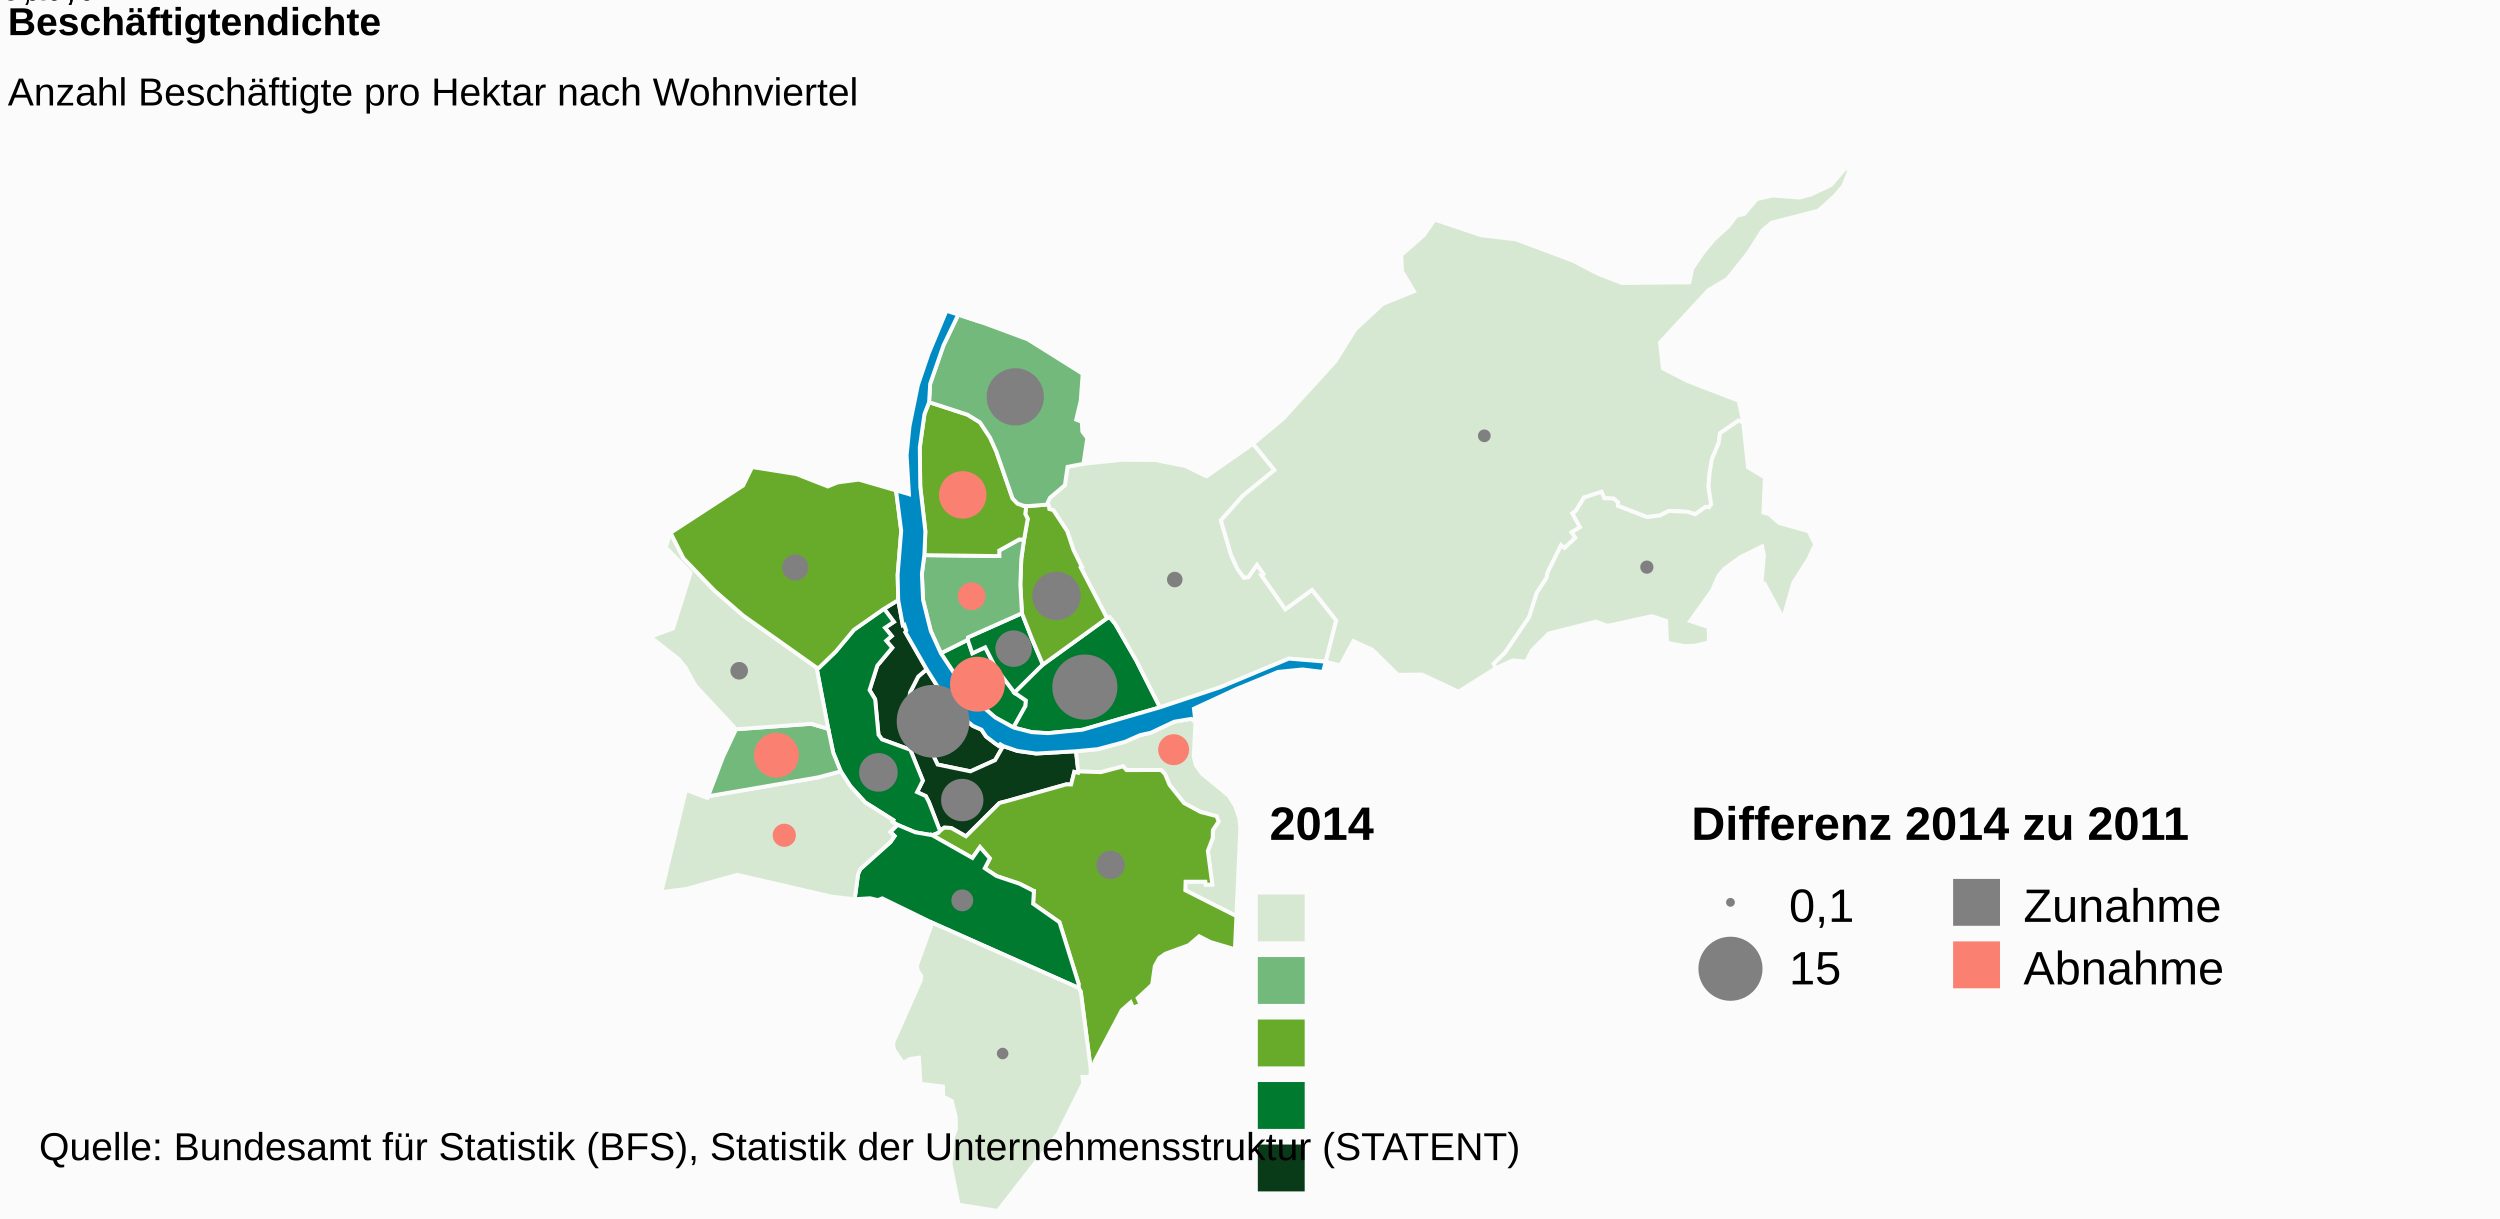
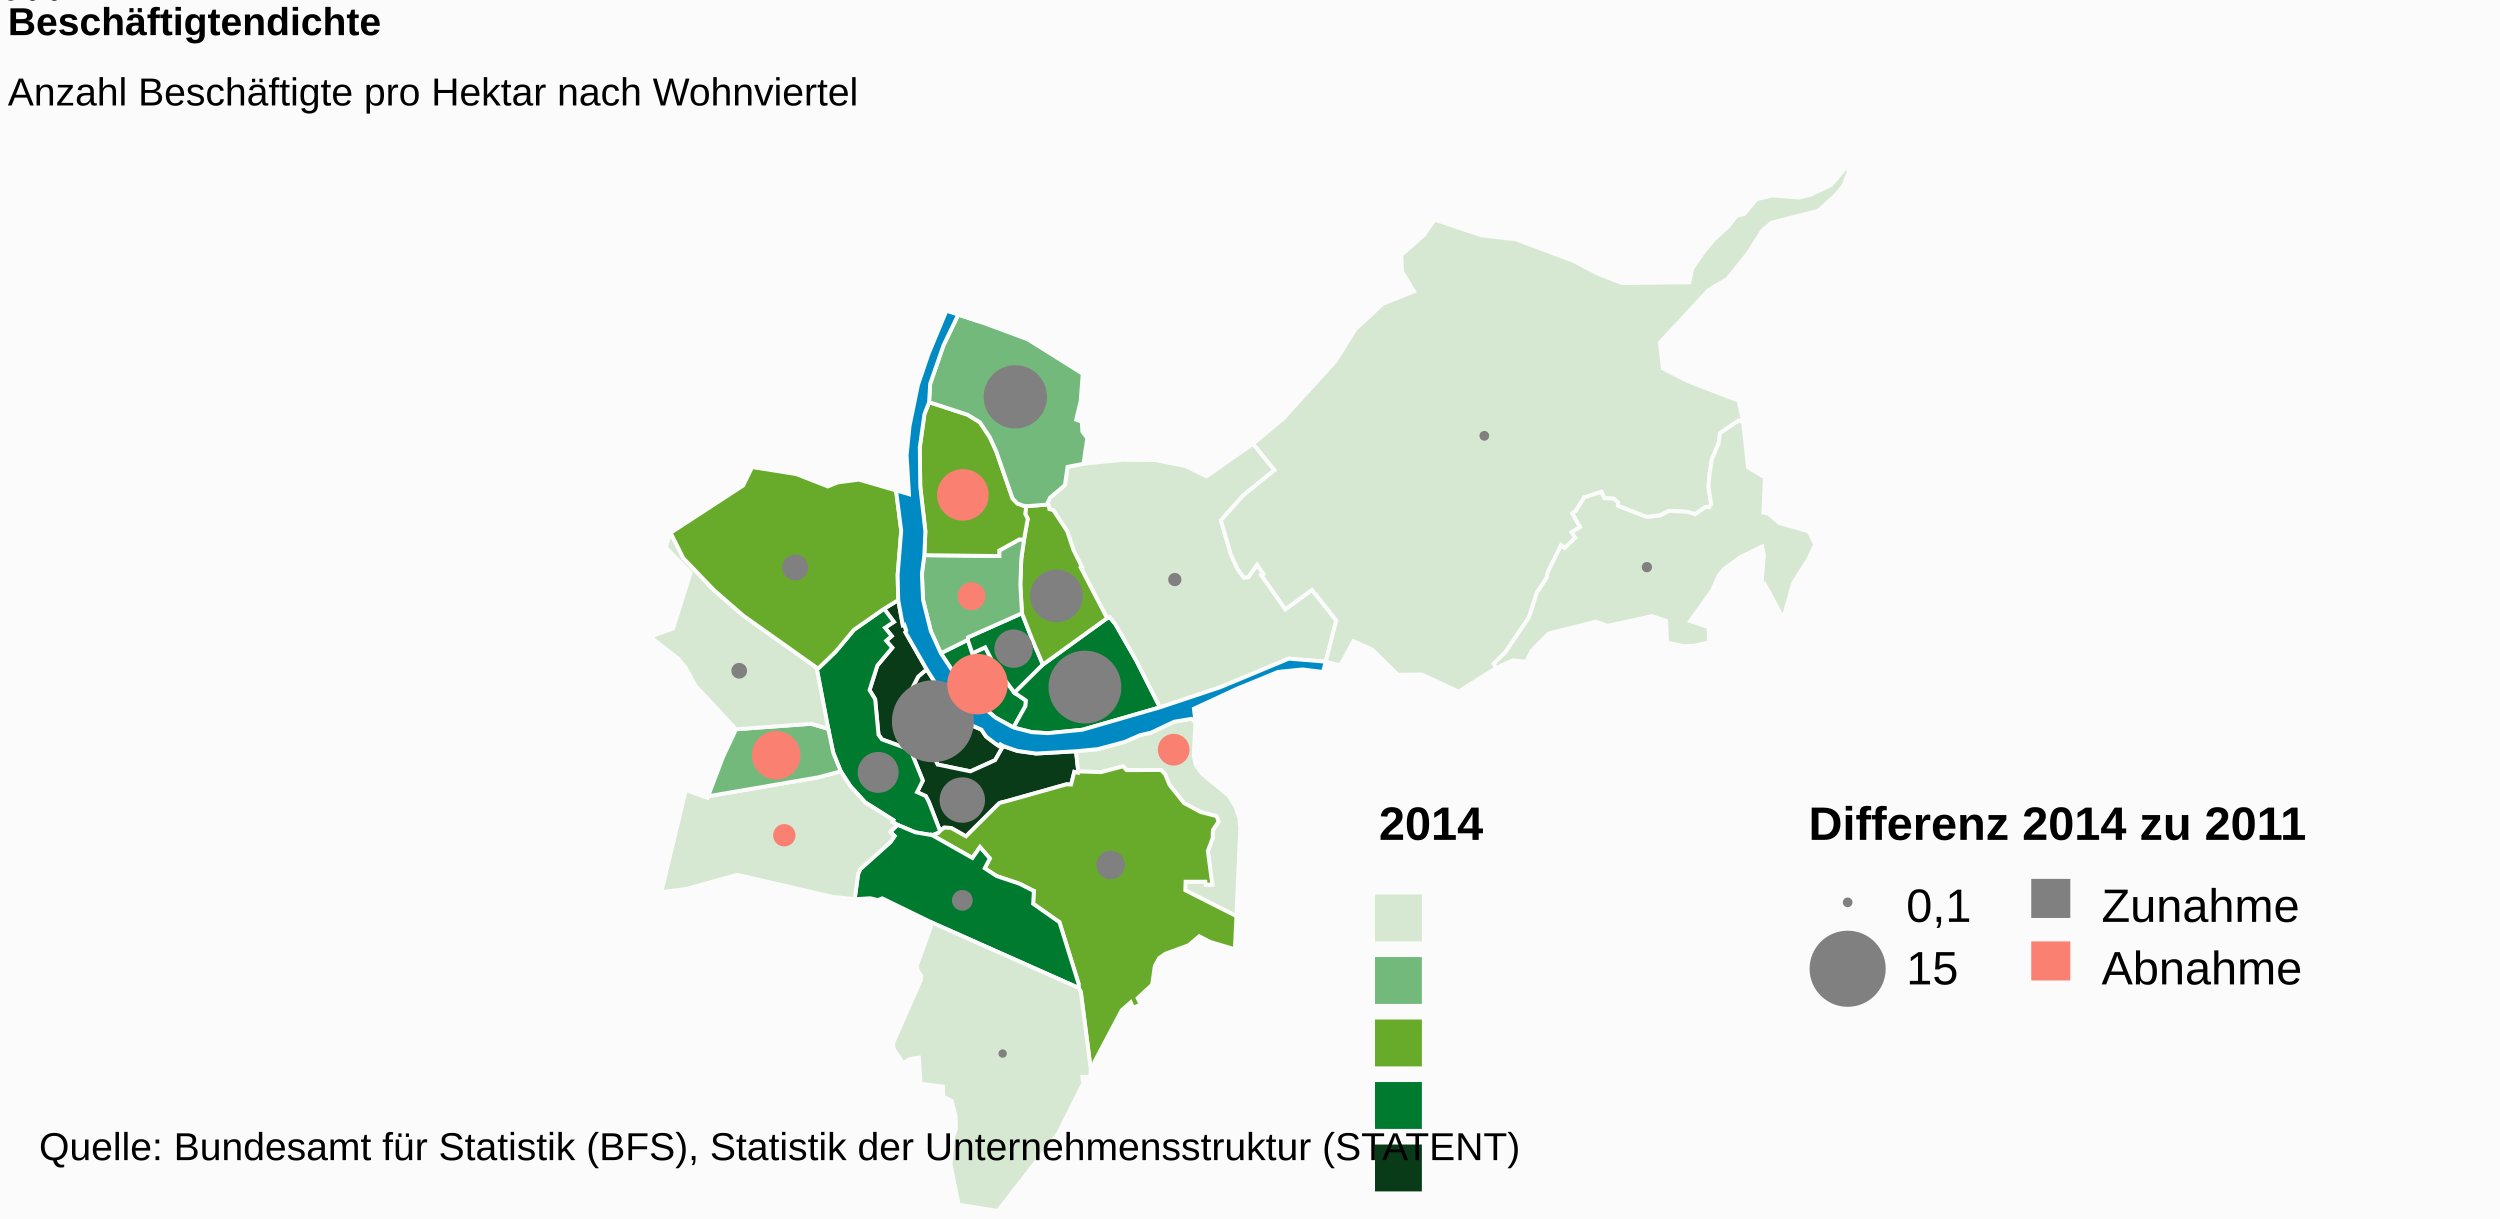
<svg xmlns="http://www.w3.org/2000/svg" class="highcharts-root" viewBox="0 0 640 312" font-family="Arial" font-size="12">
  <defs>
    <clipPath id="a">
      <path fill="none" d="M0 0h636v267H0z" />
    </clipPath>
  </defs>
  <rect fill="#fbfbfb" class="highcharts-background" width="640" height="312" rx="0" ry="0" />
  <path fill="none" class="highcharts-plot-background" d="M2 43h636v267H2z" />
  <text color="#000" cursor="default" font-size="10">
-         0,0
+         0
    </text>
  <text color="#000" cursor="default" font-size="10">
-         100,0
+         100
    </text>
  <text color="#000" cursor="default" font-size="10">
-         200,0
+         200
    </text>
  <text color="#000" cursor="default" font-size="10">
-         300,0
+         300
    </text>
  <path fill="none" class="highcharts-plot-border" d="M2 43h636v267H2z" />
  <g class="highcharts-series-group">
    <g class="highcharts-series highcharts-series-0 highcharts-map-series highcharts-color-0 highcharts-tracker" transform="translate(2 43)" clip-path="url(#a)">
      <path fill="#0A3B19" d="M254.829 147.988l-.76-.448-.382.412-.9-.615-2.351-1.783-1.177-1.766-2.214-.97-4.107-3.431-4.243-5.555-3.467-5.486-2.178 1.86-2.06 4.012-1.627 10.183.234.777 6.577 3.71 1.85 3.84 8.404 1.736 6.32-2.85 2.08-3.626z" class="highcharts-point" stroke="#fbfbfb" vector-effect="non-scaling-stroke" />
      <path fill="#0A3B19" d="M224.318 112.835l2.509 3.366-2.274 1.51 1.73 2.106-1.41 1.204 1.542 1.797-3.82 4.564-1.988 6.28 1.427 2.352.865 9.111.901 1.168 7.244 2.648 3.203 7.89-1.477 2.95 2.231 1.023.759 1.45.142.355.463 1.182 2.287 5.942.11-.12.97-.743 1.76.09 3.8 2.144 8.529-8.495.342-.123.375-.097.702-.167 15.693-4.413.097-.01 1.18.03.815-3.23.95.223.059-.333-.574-5.176-10.206.592-4.815-.675-3.61-1.242-2.081 3.625-6.32 2.851-8.404-1.736-1.85-3.84-6.577-3.71-.234-.777 1.628-10.183 2.06-4.012 2.177-1.86-5.457-9.515.23-.38-.497-1.534-.386.124-1.174-6.413-3.626 2.207z" class="highcharts-point" stroke="#fbfbfb" vector-effect="non-scaling-stroke" />
      <path fill="#007A2F" d="M224.318 112.835l2.509 3.366-2.274 1.51 1.73 2.106-1.41 1.204 1.542 1.797-3.82 4.564-1.988 6.28 1.427 2.352.865 9.111.901 1.168 7.244 2.648 3.203 7.89-1.477 2.95 2.231 1.023.759 1.45.142.355.463 1.182 2.287 5.942-.445.49-1.56.6-.023-.008-4.298-.743-4.592-1.917-1.317-.79.256-.417-7.205-4.542-3.79-4.166-2.448-3.778-1.918-4.759-1.288-6.124-2.985-15.673.603.056 4.31-4.17 4.667-5.574 7.7-5.383z" class="highcharts-point" stroke="#fbfbfb" vector-effect="non-scaling-stroke" />
      <path fill="#D7E8D2" d="M304.047 141.839l-.466 8.783.574 2.276 1.606 2.219 6.762 5.557 1.71 2.7 1.037 3.098.25 2.47-1.002 22.59-13.079-6.62.067-2.208 5.07.003.088.792 1.681-.068-1.142-8.584 1.234-3.261.06-2.069 1.467-2.242-.522-1.34-4.06-1.05-4.255-2.288-3.729-4.66-1.146-2.765-1.01-1.05-8.851.032-.874-.973-5.658 1.494-5.825-.186-.574-5.176 5.603-.537 6.852-1.85 3.987-1.744 2.725-.605 5.96-2.818 4.403-.734 1.057.814z" class="highcharts-point" stroke="#fbfbfb" vector-effect="non-scaling-stroke" />
      <path fill="#68AB2B" d="M236.671 170.832l10.27 5.807 1.934-2.778 2.525 2.89-1.306 2.527 3.046 1.999 5.85 1.959 3.473 1.765.025.029.008.01.048.013.128.021-.19 3.291 6.734 4.722 4.895 15.721-.01 1.094.575.967 2.547 19.763.147-1.05.863-.12-.055-.634 6.988-13.216 2.292-2.013.585 1.36 1.975-.762-.78-1.675 3.703-3.44.7-4.805 1.137-2.035 1.553-1.086 6.001-2.198 2.651-2.278 2.866 1.47 6.286 1.866.383-8.485-13.079-6.618.067-2.209 5.07.003.088.792 1.681-.068-1.142-8.584 1.234-3.261.06-2.069 1.467-2.242-.522-1.34-4.06-1.05-4.255-2.288-3.729-4.66-1.146-2.765-1.01-1.05-8.851.032-.874-.973-5.658 1.494-5.825-.186-.06.333-.95-.222-.814 3.23-1.18-.03-.097.009-15.693 4.413-.702.167-.375.097-.342.123-8.529 8.495-3.8-2.144-1.76-.09-.97.742-.11.121-.445.49-1.56.6.024.01z" class="highcharts-point" stroke="#fbfbfb" vector-effect="non-scaling-stroke" />
      <path fill="#007A2F" d="M236.624 170.815l.047.017 10.27 5.807 1.934-2.778 2.525 2.89-1.306 2.527 3.046 1.999 5.85 1.959 3.473 1.765.025.029.008.01.048.013.128.021-.19 3.291 6.734 4.722 4.895 15.721-.01 1.094-37.434-16.67-12.809-6.253-1.122.446-1.985-.474-3.958.246.88-6.441.56-1.276 7.75-6.945 1.03-1.504-1.089-1.059 1.81-1.817 4.592 1.917 4.298.743z" class="highcharts-point" stroke="#fbfbfb" vector-effect="non-scaling-stroke" />
      <path fill="#D7E8D2" d="M236.667 193.233l37.434 16.67.575.966 2.547 19.763-.072 2.081-2.046-.044.198 1.653-6.463 12.887L253.432 267l-10.028-1.604-2.076-10.329.7-7.19.71-1.895-.095-3.058-.983-4.074-2.203-1.14-.051-2.553-5.748-.706-.418-6.683-2.24.322-1.808 1.021-2.373-3.473-.207-1.596 7.113-16.124.108-1.109-.97-1.505-.114-1.226 3.918-10.845zm-10.743-23.261l1.088 1.06-1.029 1.503-7.75 6.945-.56 1.276-.88 6.441-5.704-.614-24.36-5.63-12.975 3.598-6.46.85 6.304-26.182 5.508 2.05.166-.435 28.246-4.848 5.712-1.524 2.448 3.778 3.79 4.166 7.205 4.542-.256.418 1.317.789-1.81 1.817z" class="highcharts-point" stroke="#fbfbfb" vector-effect="non-scaling-stroke" />
      <path fill="#73B97C" d="M189.422 143.473l-2.988.22-3.346 7.103-3.816 10.038 28.246-4.848 5.712-1.524-1.918-4.759-1.288-6.124-4.366-1.29-13.511.983-2.725.201z" class="highcharts-point" stroke="#fbfbfb" vector-effect="non-scaling-stroke" />
      <path fill="#D7E8D2" d="M189.422 143.473l-2.988.22-10.407-11.175-2.547-4.653-1.755-2.157-7.237-5.674 5.824-2.175 4.475-14.235-6.352-6.512 1.235-3.709 3.285 6.518 7.95 8.265 7.357 6.405 18.777 13.315 2.985 15.673-4.366-1.29-13.511.983-2.725.201z" class="highcharts-point" stroke="#fbfbfb" vector-effect="non-scaling-stroke" />
      <path fill="#68AB2B" d="M224.318 112.835l-7.7 5.383-4.666 5.575-4.31 4.169-.603-.056-18.777-13.315-7.356-6.405-7.951-8.265-3.285-6.518 18.562-12.098 2.318-4.734 11.322 1.8 8.043 3.16 2.537-1.03 5.423-.71 9.512 2.756 1.327 10.35-.918 11.296.148 6.435-3.626 2.207z" class="highcharts-point" stroke="#fbfbfb" vector-effect="non-scaling-stroke" />
      <path fill="#007A2F" d="M257.44 143.246l3.085-5.514.11-1.399-2.927-2.005-4.79-6.33-2.707-5.296-3.288 1.542-1.175-3.454-6.892 3.442 6.885 10.393 7.046 6.048 4.654 2.573z" class="highcharts-point" stroke="#fbfbfb" vector-effect="non-scaling-stroke" />
      <path fill="#007A2F" d="M257.708 134.328l-4.79-6.33-2.707-5.296-3.288 1.542-1.175-3.454.06-.64 13.808-6.16 2.545 6.484 1.005 2.386 1.814 4.27-7.272 7.198z" class="highcharts-point" stroke="#fbfbfb" vector-effect="non-scaling-stroke" />
      <path fill="#007A2F" d="M257.708 134.328l7.272-7.197 16.428-11.878.63-.305 1.46 1.755 5.413 9.438 6.037 11.94-19.849 5.733-8.807.88-4.157-.256-4.694-1.192 3.084-5.514.11-1.399-2.927-2.005z" class="highcharts-point" stroke="#fbfbfb" vector-effect="non-scaling-stroke" />
      <path fill="#D7E8D2" d="M266.54 86.818l.09.501 1.012.272 3.547 5.369 1.609 4.806 2.16 4.37-.288.156 6.738 12.96.63-.304 1.46 1.755 5.413 9.438 6.037 11.94 15.383-5.13 17.615-7.34 9.435.785 2.711-10.57-6.205-7.825-6.829 4.97-5.654-8.024-.44-.624.51-.359-1.684-2.39-2.24 3.184-1.116.103-1.685-2.294-1.601-3.528-1.226-4.15-1.377-4.664 5.702-6.383 8.011-6.5-5.472-6.744-11.932 8.339-5.367-2.631-7.742-1.538-8.38-.063-10.002 1.024-4.073.775-.684 4.704-3.812 3.208-.607 1.3.353 1.102z" class="highcharts-point" stroke="#fbfbfb" vector-effect="non-scaling-stroke" />
      <path fill="#68AB2B" d="M266.54 86.818l.09.501 1.012.272 3.547 5.369 1.609 4.806 2.16 4.37-.288.156 6.738 12.96-16.428 11.879-1.814-4.271-1.005-2.386-2.545-6.484-.41-7.371.245-6.577.698-4.874.946-5.365-.632-1.227.267-2.063.734.023 4.862-.386.214.668z" class="highcharts-point" stroke="#fbfbfb" vector-effect="non-scaling-stroke" />
      <path fill="#73B97C" d="M260.15 95.168l-.699 4.874-.245 6.577.41 7.371-13.809 6.16-.059.64-6.892 3.442-2.568-5.666-1.989-7.97-.3-6.708.63-4.772 19.186.237-.013-1.414 5.134-2.848 1.213.077z" class="highcharts-point" stroke="#fbfbfb" vector-effect="non-scaling-stroke" />
      <path fill="#68AB2B" d="M260.15 95.168l-1.214-.077-5.134 2.848.013 1.414-19.187-.237.265-6.09-1.306-11.45-.124-10.058 1.19-8.493 1.194-3.065 9.83 3.196 3.179 1.95 2.57 3.876 1.641 3.63 4.148 11.988 1.253 1.305 1.63.587.632.02-.267 2.064.632 1.227-.946 5.365z" class="highcharts-point" stroke="#fbfbfb" vector-effect="non-scaling-stroke" />
      <path fill="#73B97C" d="M260.098 86.492l-1.63-.587-1.253-1.305-4.148-11.988-1.64-3.63-2.571-3.875-3.178-1.951-9.831-3.196.271-4.692 3.412-9.846 3.783-7.878 6.098 2.001 11.707 4.338 14.05 8.814-.507 6.921-1.15 4.82 1.414.529.156 2.503 1.263 1.699-.981 6.56-4.073.775-.684 4.704-3.812 3.208-.607 1.3.139.434-4.862.386-.734-.023-.632-.02z" class="highcharts-point" stroke="#fbfbfb" vector-effect="non-scaling-stroke" />
      <path fill="#D7E8D2" d="M320.965 104.323l.51-.359-1.685-2.39-2.24 3.184-1.116.103-1.685-2.294-1.601-3.528-1.226-4.15-1.377-4.664 5.702-6.383 8.011-6.5-5.472-6.744 7.661-6.381 13.396-14.7 5.135-8.218 7.035-6.524 7.963-3.207-3.067-5.106-.173-4.192 5.776-5.07 2.781-3.974 11.906 4.012 8.853 1.024 14.645 5.486 6.48 3.366 5.99 2.332 17.315-.17.713-3.47 2.823-4.15 2.82-3.411 3.64-3.287 2.07-2.727 1.97-.466 3.208-3.796 3.994-.906 6.99.501 2.933-.776 5.123-2.445L470.479 0l1.033.463-1.656 4.195-2.336 2.657-4.01 3.62-11.996 3.084-2.358 2.013-3.662 5.76-5.275 6.59-4.852 2.904-12.412 13.395.743 6.626 6.341 3.264 13.082 5.02 1.132 5.511-1.206-.427-4.723 3.228-.365 2.563-1.7 4.04-.602 3.643-.286 3.415.688 4.587-.613.69-.321-.029-.502-.046-2.635 1.87-2.028-.603-4.681-.248-2.323 1.167-3.345.412-7.445-2.869.034-.874-1.11-.968-2.405-.113-.695-1.62-4.456 1.435-2.122 3.426-.879.643 1.95 3.538-2.13 1.29.936 1.426-2.745 2.594-.897-.689-3.468 7.003-.235 1.317-2.502 3.812-2.003 6.312-6.124 9.02-2.933 2.885.62 1.086-9.631 6.051-9.35-4.393-6.166.082-6.487-6.388-4.892-2.243-3.359 6.218-3.736-.949 2.711-10.57-6.205-7.825-6.829 4.97-5.654-8.024-.44-.624z" class="highcharts-point" stroke="#fbfbfb" vector-effect="non-scaling-stroke" />
      <path fill="#D7E8D2" d="M435.446 86.841l.613-.69-.688-4.587.286-3.415.603-3.642 1.7-4.04.364-2.564 4.723-3.228 1.206.427 1.235 11.548 4.323 2.595-.375 8.985 1.404.354 2.654 2.304 7.54 2.138 1.645 3.348-1.674 3.633-3.936 6.222-2.58 9.062-4.812-8.932-.736-.226.627-6.902-.48-2.344-5.466 2.697-4.235 3.057-1.453 1.763-1.666 3.776-5.583 7.798 4.723 1.583.092 3.879-3.756.873-2.567.089-4.432-.866-.212-5.597-3.672-1.212-11.371 2.496-2.926-1.098-12.088 3.042-4.397 4.413-1.319 2.781-3.579-.279-4.179 1.936-.62-1.086 2.933-2.885 6.124-9.02 2.003-6.312 2.502-3.812.235-1.317 3.468-7.003.897.689 2.745-2.594-.937-1.425 2.13-1.29-1.949-3.54.88-.642 2.121-3.426 4.456-1.435.695 1.62 2.405.113 1.11.968-.034.874 7.445 2.869 3.345-.412 2.323-1.167 4.68.248 2.03.604 2.634-1.87.502.045.321.03z" class="highcharts-point" stroke="#fbfbfb" vector-effect="non-scaling-stroke" />
    </g>
    <g class="highcharts-series highcharts-series-2 highcharts-map-series highcharts-color-undefined highcharts-tracker" transform="translate(2 43)" clip-path="url(#a)">
      <path fill="#008AC3" d="M257.44 143.246l4.695 1.192 4.157.257 8.807-.88 19.849-5.733 15.383-5.131 17.615-7.34 9.435.785-.672 2.619-5.28-.639-6.283.635-10.49 4.307-11.02 5.106.41 3.415-1.056-.814-4.403.734-5.96 2.818-2.725.605-3.987 1.744-6.852 1.85-5.603.537-10.206.592-4.815-.675-3.61-1.242-.76-.448-.382.412-.9-.615-2.351-1.783-1.177-1.766-2.214-.97-4.107-3.431-4.243-5.555-3.467-5.486-5.457-9.515.23-.38-.497-1.534-.386.124-1.174-6.413-.148-6.435.918-11.297-1.327-10.349 3.309.966-.599-9.99.743-7.427 2.158-10.559 2.734-8.039 4.561-10.945 9.118 2.992-6.098-2.001-3.783 7.878-3.412 9.846-.271 4.692-1.194 3.065-1.19 8.493.124 10.058 1.306 11.45-.265 6.09-.63 4.772.301 6.708 1.989 7.97 2.568 5.666 6.885 10.393 7.046 6.048 4.654 2.573z" class="highcharts-point" stroke="#fbfbfb" vector-effect="non-scaling-stroke" />
    </g>
    <g class="highcharts-series highcharts-series-3 highcharts-mappie-series highcharts-color-undefined highcharts-tracker">
-       <path fill="grey" d="M238.864 175.827a8.815 8.815 0 1 1-.125.001l.127 8.814z" class="highcharts-point highcharts-color-0" stroke="grey" stroke-linejoin="round" />
+       <path fill="grey" d="M238.864 174.654a9.988 9.988 0 1 1-.087 0l.089 9.988z" class="highcharts-point highcharts-color-0" stroke="grey" stroke-linejoin="round" />
    </g>
    <g class="highcharts-series highcharts-series-4 highcharts-mappie-series highcharts-color-undefined highcharts-tracker">
-       <path fill="grey" d="M246.373 199.888a4.924 4.924 0 1 1-.074 0l.075 4.924z" class="highcharts-point highcharts-color-0" stroke="grey" stroke-linejoin="round" />
+       <path fill="grey" d="M246.373 199.497a5.316 5.316 0 1 1-.05 0l.051 5.315z" class="highcharts-point highcharts-color-0" stroke="grey" stroke-linejoin="round" />
    </g>
    <g class="highcharts-series highcharts-series-5 highcharts-mappie-series highcharts-color-undefined highcharts-tracker">
-       <path fill="grey" d="M224.844 193.29a4.444 4.444 0 1 1-.071.001l.072 4.444z" class="highcharts-point highcharts-color-0" stroke="grey" stroke-linejoin="round" />
+       <path fill="grey" d="M224.844 192.996a4.739 4.739 0 1 1-.048 0l.05 4.739z" class="highcharts-point highcharts-color-0" stroke="grey" stroke-linejoin="round" />
    </g>
    <g class="highcharts-series highcharts-series-6 highcharts-mappie-series highcharts-color-undefined highcharts-tracker">
-       <path fill="salmon" d="M300.484 188.45a3.47 3.47 0 1 1-.059 0l.06 3.47z" class="highcharts-point highcharts-color-0" stroke="salmon" stroke-linejoin="round" />
+       <path fill="salmon" d="M300.484 188.35a3.57 3.57 0 1 1-.038 0l.04 3.57z" class="highcharts-point highcharts-color-0" stroke="salmon" stroke-linejoin="round" />
    </g>
    <g class="highcharts-series highcharts-series-7 highcharts-mappie-series highcharts-color-undefined highcharts-tracker">
-       <path fill="grey" d="M284.343 218.285a3.14 3.14 0 1 1-.056 0l.057 3.14z" class="highcharts-point highcharts-color-0" stroke="grey" stroke-linejoin="round" />
+       <path fill="grey" d="M284.343 218.253a3.171 3.171 0 1 1-.04 0l.04 3.171z" class="highcharts-point highcharts-color-0" stroke="grey" stroke-linejoin="round" />
    </g>
    <g class="highcharts-series highcharts-series-8 highcharts-mappie-series highcharts-color-undefined highcharts-tracker">
-       <path fill="grey" d="M246.368 228.195a2.297 2.297 0 1 1-.047 0l.047 2.297z" class="highcharts-point highcharts-color-0" stroke="grey" stroke-linejoin="round" />
+       <path fill="grey" d="M246.368 228.331a2.16 2.16 0 1 1-.027 0l.027 2.16z" class="highcharts-point highcharts-color-0" stroke="grey" stroke-linejoin="round" />
    </g>
    <g class="highcharts-series highcharts-series-9 highcharts-mappie-series highcharts-color-undefined highcharts-tracker">
-       <path fill="grey" d="M256.683 268.72a.985.985 0 1 1-.022 0l.022.985z" class="highcharts-point highcharts-color-0" stroke="grey" stroke-linejoin="round" />
+       <path fill="grey" d="M256.683 269.12a.585.585 0 1 1-.008 0l.008.585z" class="highcharts-point highcharts-color-0" stroke="grey" stroke-linejoin="round" />
    </g>
    <g class="highcharts-series highcharts-series-10 highcharts-mappie-series highcharts-color-undefined highcharts-tracker">
-       <path fill="salmon" d="M200.805 211.36a2.47 2.47 0 1 1-.058 0l.058 2.47z" class="highcharts-point highcharts-color-0" stroke="salmon" stroke-linejoin="round" />
+       <path fill="salmon" d="M200.805 211.46a2.37 2.37 0 1 1-.038 0l.038 2.37z" class="highcharts-point highcharts-color-0" stroke="salmon" stroke-linejoin="round" />
    </g>
    <g class="highcharts-series highcharts-series-11 highcharts-mappie-series highcharts-color-undefined highcharts-tracker">
-       <path fill="salmon" d="M198.748 188.077a5.255 5.255 0 1 1-.13.002l.131 5.253z" class="highcharts-point highcharts-color-0" stroke="salmon" stroke-linejoin="round" />
+       <path fill="salmon" d="M198.748 187.617a5.716 5.716 0 1 1-.097 0l.098 5.715z" class="highcharts-point highcharts-color-0" stroke="salmon" stroke-linejoin="round" />
    </g>
    <g class="highcharts-series highcharts-series-12 highcharts-mappie-series highcharts-color-undefined highcharts-tracker">
-       <path fill="grey" d="M189.256 169.964a1.755 1.755 0 1 1-.046 0l.046 1.755z" class="highcharts-point highcharts-color-0" stroke="grey" stroke-linejoin="round" />
+       <path fill="grey" d="M189.256 170.209a1.51 1.51 0 1 1-.028 0l.028 1.51z" class="highcharts-point highcharts-color-0" stroke="grey" stroke-linejoin="round" />
    </g>
    <g class="highcharts-series highcharts-series-13 highcharts-mappie-series highcharts-color-undefined highcharts-tracker">
-       <path fill="grey" d="M203.583 142.403a2.863 2.863 0 1 1-.074.001l.074 2.862z" class="highcharts-point highcharts-color-0" stroke="grey" stroke-linejoin="round" />
+       <path fill="grey" d="M203.583 142.425a2.841 2.841 0 1 1-.051 0l.051 2.841z" class="highcharts-point highcharts-color-0" stroke="grey" stroke-linejoin="round" />
    </g>
    <g class="highcharts-series highcharts-series-14 highcharts-mappie-series highcharts-color-undefined highcharts-tracker">
-       <path fill="salmon" d="M250.208 168.625a6.53 6.53 0 1 1-.178.003l.179 6.527z" class="highcharts-point highcharts-color-0" stroke="salmon" stroke-linejoin="round" />
+       <path fill="salmon" d="M250.207 167.907a7.247 7.247 0 1 1-.138.002l.14 7.246z" class="highcharts-point highcharts-color-0" stroke="salmon" stroke-linejoin="round" />
    </g>
    <g class="highcharts-series highcharts-series-15 highcharts-mappie-series highcharts-color-undefined highcharts-tracker">
-       <path fill="grey" d="M259.514 161.882a4.171 4.171 0 1 1-.119.001l.12 4.17z" class="highcharts-point highcharts-color-0" stroke="grey" stroke-linejoin="round" />
+       <path fill="grey" d="M259.514 161.638a4.415 4.415 0 1 1-.084 0l.085 4.415z" class="highcharts-point highcharts-color-0" stroke="grey" stroke-linejoin="round" />
    </g>
    <g class="highcharts-series highcharts-series-16 highcharts-mappie-series highcharts-color-undefined highcharts-tracker">
-       <path fill="grey" d="M277.728 168.056a7.838 7.838 0 1 1-.224.003l.225 7.836z" class="highcharts-point highcharts-color-0" stroke="grey" stroke-linejoin="round" />
+       <path fill="grey" d="M277.727 167.074a8.82 8.82 0 1 1-.177.002l.18 8.819z" class="highcharts-point highcharts-color-0" stroke="grey" stroke-linejoin="round" />
    </g>
    <g class="highcharts-series highcharts-series-17 highcharts-mappie-series highcharts-color-undefined highcharts-tracker">
-       <path fill="grey" d="M300.762 146.872a1.492 1.492 0 1 1-.042 0l.042 1.492z" class="highcharts-point highcharts-color-0" stroke="grey" stroke-linejoin="round" />
+       <path fill="grey" d="M300.762 147.169a1.195 1.195 0 1 1-.024 0l.024 1.195z" class="highcharts-point highcharts-color-0" stroke="grey" stroke-linejoin="round" />
    </g>
    <g class="highcharts-series highcharts-series-18 highcharts-mappie-series highcharts-color-undefined highcharts-tracker">
-       <path fill="grey" d="M270.462 146.85a5.702 5.702 0 1 1-.162.002l.163 5.7z" class="highcharts-point highcharts-color-0" stroke="grey" stroke-linejoin="round" />
+       <path fill="grey" d="M270.462 146.299a6.253 6.253 0 1 1-.133.001l.134 6.252z" class="highcharts-point highcharts-color-0" stroke="grey" stroke-linejoin="round" />
    </g>
    <g class="highcharts-series highcharts-series-19 highcharts-mappie-series highcharts-color-undefined highcharts-tracker">
-       <path fill="salmon" d="M248.747 149.575a3.055 3.055 0 1 1-.091.001l.091 3.054z" class="highcharts-point highcharts-color-0" stroke="salmon" stroke-linejoin="round" />
+       <path fill="salmon" d="M248.747 149.557a3.073 3.073 0 1 1-.065 0l.065 3.073z" class="highcharts-point highcharts-color-0" stroke="salmon" stroke-linejoin="round" />
    </g>
    <g class="highcharts-series highcharts-series-20 highcharts-mappie-series highcharts-color-undefined highcharts-tracker">
-       <path fill="salmon" d="M246.48 121.117a5.575 5.575 0 1 1-.166.002l.167 5.573z" class="highcharts-point highcharts-color-0" stroke="salmon" stroke-linejoin="round" />
+       <path fill="salmon" d="M246.48 120.592a6.1 6.1 0 1 1-.137.002l.138 6.098z" class="highcharts-point highcharts-color-0" stroke="salmon" stroke-linejoin="round" />
    </g>
    <g class="highcharts-series highcharts-series-21 highcharts-mappie-series highcharts-color-undefined highcharts-tracker">
-       <path fill="grey" d="M259.884 94.762a6.83 6.83 0 1 1-.213.004l.214 6.826z" class="highcharts-point highcharts-color-0" stroke="grey" stroke-linejoin="round" />
+       <path fill="grey" d="M259.883 93.984a7.607 7.607 0 1 1-.179.003l.181 7.605z" class="highcharts-point highcharts-color-0" stroke="grey" stroke-linejoin="round" />
    </g>
    <g class="highcharts-series highcharts-series-22 highcharts-mappie-series highcharts-color-undefined highcharts-tracker">
-       <path fill="grey" d="M380 110.44a1.13 1.13 0 1 1-.036 0l.036 1.131z" class="highcharts-point highcharts-color-0" stroke="grey" stroke-linejoin="round" />
+       <path fill="grey" d="M380 110.81a.76.76 0 1 1-.02 0l.02.761z" class="highcharts-point highcharts-color-0" stroke="grey" stroke-linejoin="round" />
    </g>
    <g class="highcharts-series highcharts-series-23 highcharts-mappie-series highcharts-color-undefined highcharts-tracker">
-       <path fill="grey" d="M421.615 143.993a1.192 1.192 0 1 1-.039 0l.039 1.192z" class="highcharts-point highcharts-color-0" stroke="grey" stroke-linejoin="round" />
+       <path fill="grey" d="M421.615 144.35a.835.835 0 1 1-.02 0l.02.835z" class="highcharts-point highcharts-color-0" stroke="grey" stroke-linejoin="round" />
    </g>
  </g>
  <text x="2" class="highcharts-title" y="9" color="#000" font-size="10" font-weight="700">
    <tspan>Beschäftigtendichte</tspan>
  </text>
  <text x="2" class="highcharts-subtitle" y="27" color="#000" font-size="10" font-weight="400">
    <tspan>Anzahl Beschäftigte pro Hektar nach Wohnviertel</tspan>
  </text>
-   <text x="3" y="15" font-weight="700" transform="translate(322 200)" class="highcharts-label">
+   <text x="3" y="15" font-weight="700" transform="translate(350 200)" class="highcharts-label">
        2014
    </text>
-   <text x="3" y="15" font-weight="700" transform="translate(430 200)" class="highcharts-label">
+   <text x="3" y="15" font-weight="700" transform="translate(460 200)" class="highcharts-label">
    <tspan>Differenz 2014 zu 2011</tspan>
  </text>
-   <circle cx="443" cy="231" r="1.129" fill="grey" class="pieLegend" />
-   <text x="3" y="15" transform="translate(455 221)" class="pieLegend">
+   <circle cx="473" cy="231" r=".755" fill="grey" stroke="grey" class="pieLegend" />
+   <text x="3" y="15" transform="translate(485 221)" class="pieLegend">
        0,1
    </text>
-   <circle cx="443" cy="248" r="8.204" fill="grey" class="pieLegend" />
-   <text x="3" y="15" transform="translate(455 237)" class="pieLegend">
+   <circle cx="473" cy="248" r="9.245" fill="grey" stroke="grey" class="pieLegend" />
+   <text x="3" y="15" transform="translate(485 237)" class="pieLegend">
        15
    </text>
-   <path fill="grey" class="pieLegend" d="M500 225h12v12h-12z" />
-   <text x="3" y="15" transform="translate(515 221)" class="pieLegend">
+   <path fill="grey" class="pieLegend" d="M520 225h10v10h-10z" />
+   <text x="3" y="15" transform="translate(535 221)" class="pieLegend">
        Zunahme
    </text>
-   <path fill="salmon" class="pieLegend" d="M500 241h12v12h-12z" />
-   <text x="3" y="15" transform="translate(515 237)" class="pieLegend">
+   <path fill="salmon" class="pieLegend" d="M520 241h10v10h-10z" />
+   <text x="3" y="15" transform="translate(535 237)" class="pieLegend">
        Abnahme
    </text>
-   <g class="highcharts-legend" transform="translate(312 222)">
+   <g class="highcharts-legend" transform="translate(342 222)">
    <rect fill="none" class="highcharts-legend-box" rx="0" ry="0" width="111" height="91" />
    <g class="highcharts-legend-item highcharts-undefined-series highcharts-color-undefined highcharts-series-undefined">
      <path fill="#D7E8D2" class="highcharts-point" d="M10 7h12v12H10z" />
    </g>
    <g class="highcharts-legend-item highcharts-undefined-series highcharts-color-undefined highcharts-series-undefined">
      <path fill="#73B97C" class="highcharts-point" d="M10 23h12v12H10z" />
    </g>
    <g class="highcharts-legend-item highcharts-undefined-series highcharts-color-undefined highcharts-series-undefined">
      <path fill="#68AB2B" class="highcharts-point" d="M10 39h12v12H10z" />
    </g>
    <g class="highcharts-legend-item highcharts-undefined-series highcharts-color-undefined highcharts-series-undefined">
      <path fill="#007A2F" class="highcharts-point" d="M10 55h12v12H10z" />
    </g>
    <g class="highcharts-legend-item highcharts-undefined-series highcharts-color-undefined highcharts-series-undefined">
      <path fill="#0A3B19" class="highcharts-point" d="M10 71h12v12H10z" />
    </g>
  </g>
  <text x="10" class="highcharts-credits" y="297" cursor="default" color="#000" font-size="10">
    <tspan>Quelle: Bundesamt für Statistik (BFS), Statistik der Unternehmensstruktur (STATENT)</tspan>
  </text>
</svg>
